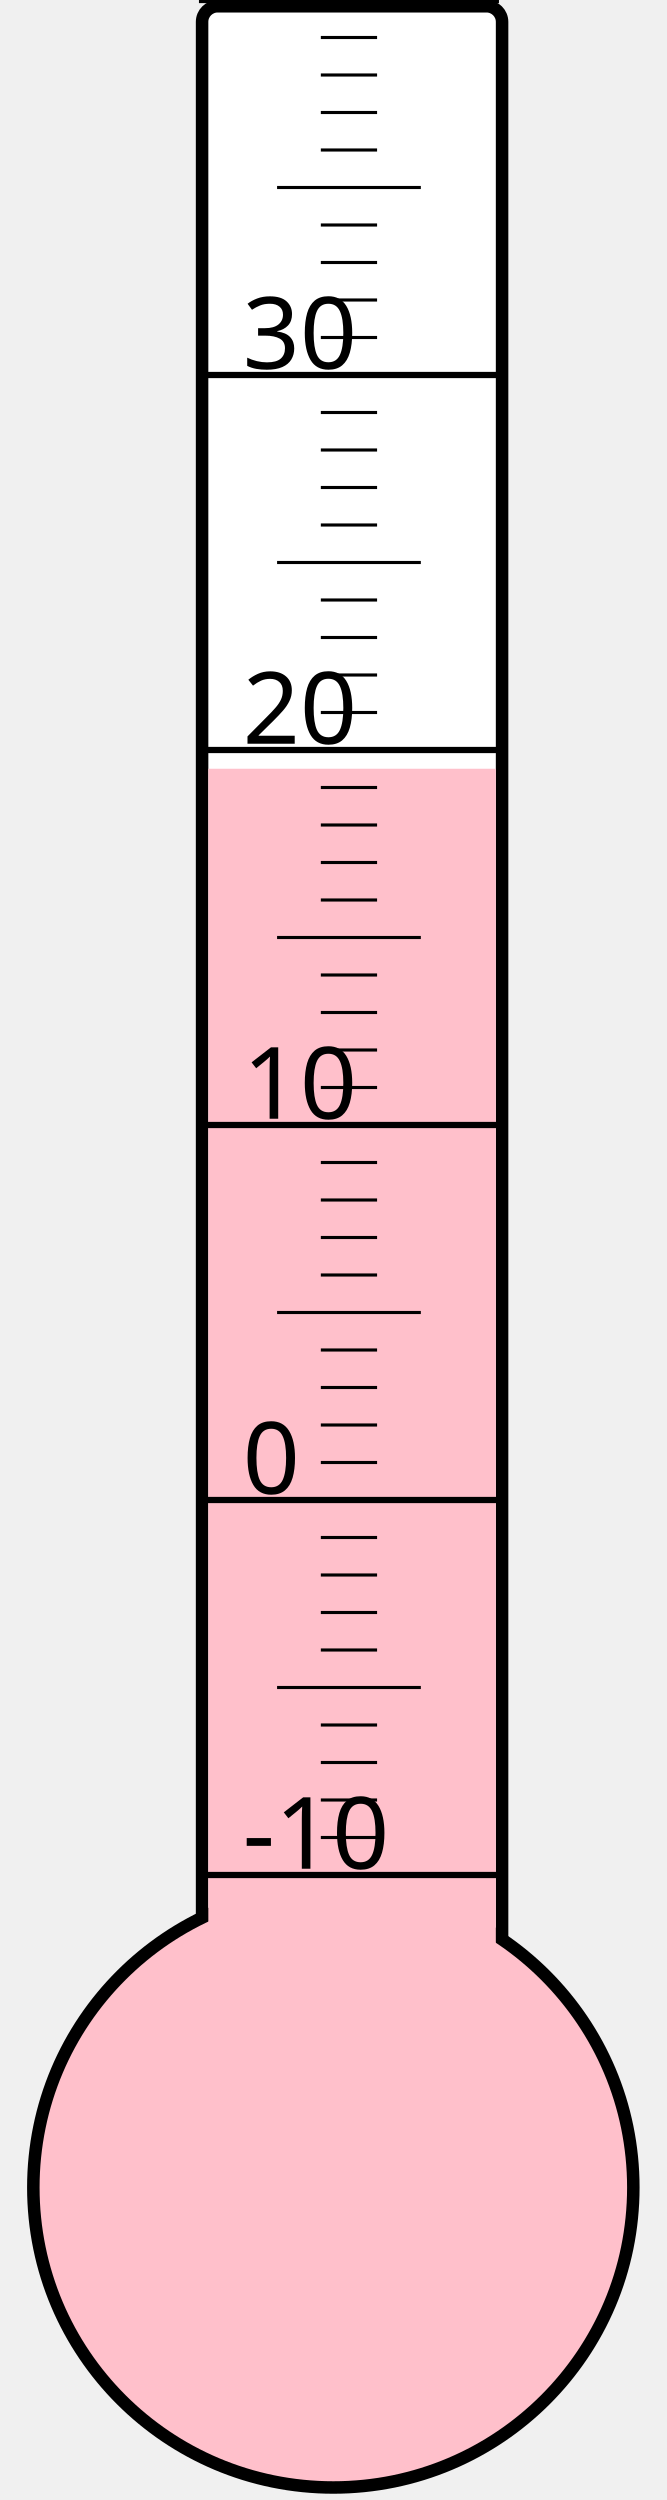
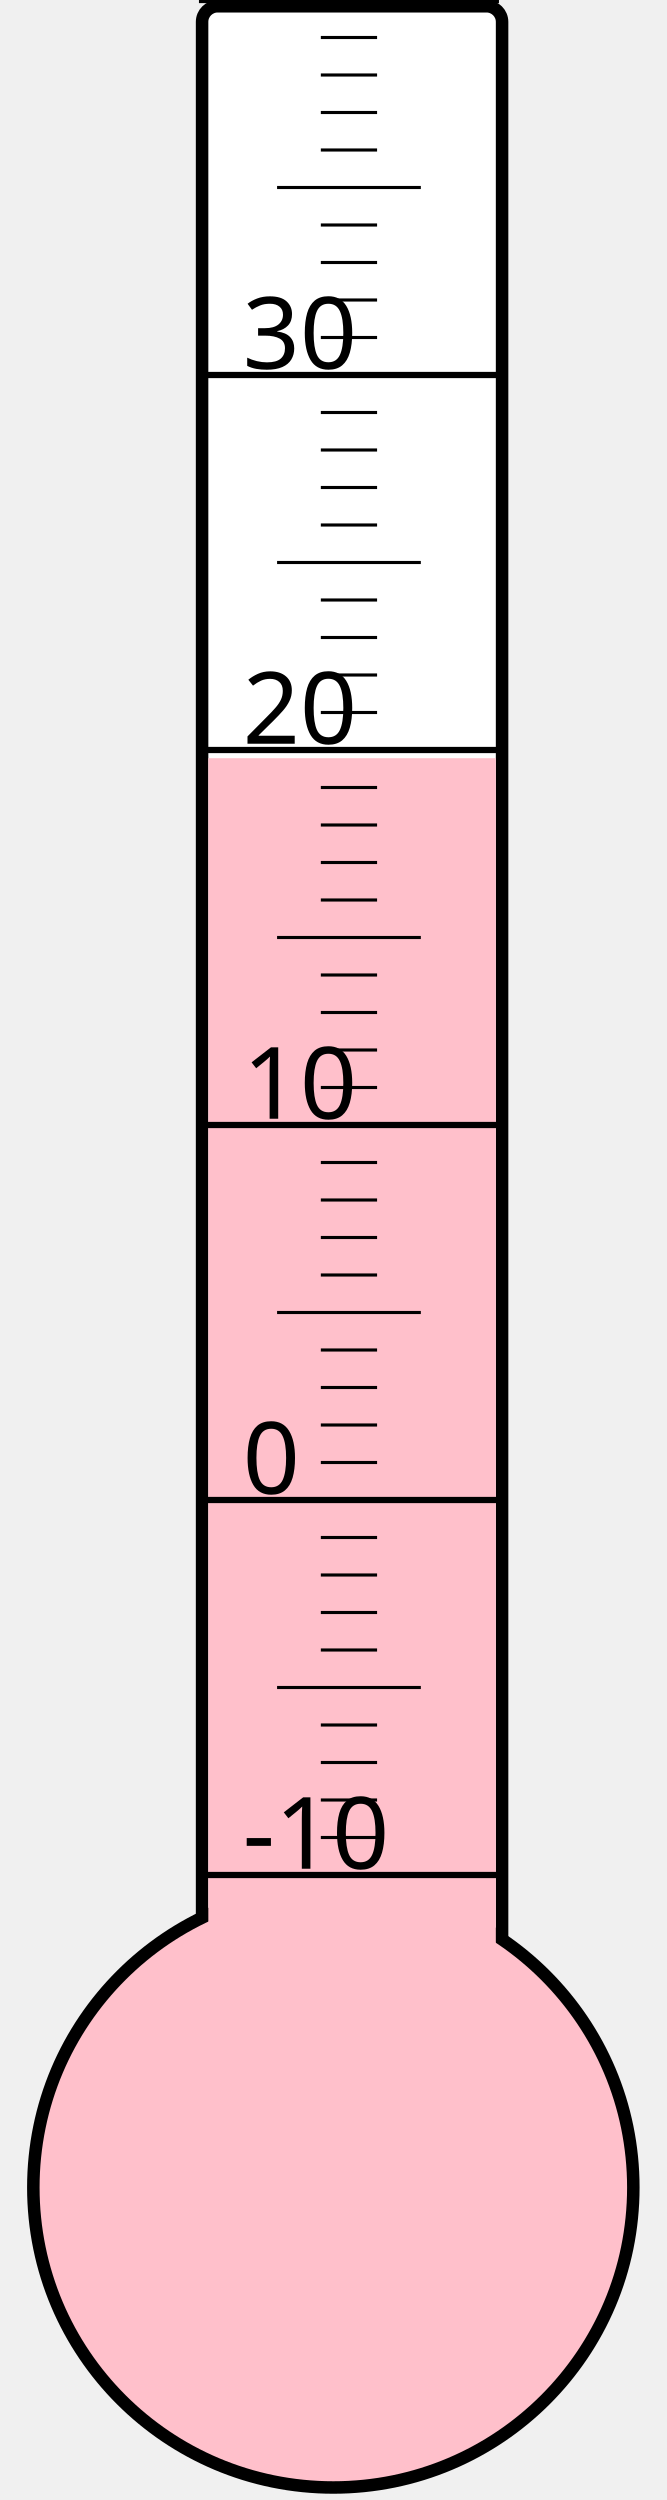
<svg xmlns="http://www.w3.org/2000/svg" width="40px" height="150px" viewBox="0 0 200 800">
  <rect width="200" height="800" x="0" y="0" style="fill: #ffffeb; fill-opacity: 0;" />
  <rect width="96" height="680" x="58" y="2" rx="5" ry="5" style="fill: white; fill-opacity: 1; stroke: black; stroke-width: 4;" />
  <circle cx="100" cy="700" r="96" style="fill: pink; stroke: black; stroke-width: 4;" />
-   <rect width="92" height="454.0" x="60" y="246.0" style="fill: pink; fill-opacity: 1; stroke-width: 0;" />
+   <rect width="92" height="457.375" x="60" y="242.625" style="fill: pink; fill-opacity: 1; stroke-width: 0;" />
  <text x="71" y="598" style="font-family: sans-serif; font-size: 24pt;">-10</text>
  <text x="71" y="478" style="font-family: sans-serif; font-size: 24pt;">0</text>
  <text x="71" y="358" style="font-family: sans-serif; font-size: 24pt;">10</text>
  <text x="71" y="238" style="font-family: sans-serif; font-size: 24pt;">20</text>
  <text x="71" y="118" style="font-family: sans-serif; font-size: 24pt;">30</text>
  <g style="stroke: black;">
    <line x1="57" y1="600" x2="153" y2="600" style="stroke-width: 2;" />
    <line x1="96" y1="588" x2="114" y2="588" style="stroke-width: 1;" />
    <line x1="96" y1="576" x2="114" y2="576" style="stroke-width: 1;" />
    <line x1="96" y1="564" x2="114" y2="564" style="stroke-width: 1;" />
    <line x1="96" y1="552" x2="114" y2="552" style="stroke-width: 1;" />
    <line x1="82" y1="540" x2="128" y2="540" style="stroke-width: 1;" />
    <line x1="96" y1="528" x2="114" y2="528" style="stroke-width: 1;" />
    <line x1="96" y1="516" x2="114" y2="516" style="stroke-width: 1;" />
    <line x1="96" y1="504" x2="114" y2="504" style="stroke-width: 1;" />
    <line x1="96" y1="492" x2="114" y2="492" style="stroke-width: 1;" />
    <line x1="57" y1="480" x2="153" y2="480" style="stroke-width: 2;" />
    <line x1="96" y1="468" x2="114" y2="468" style="stroke-width: 1;" />
    <line x1="96" y1="456" x2="114" y2="456" style="stroke-width: 1;" />
    <line x1="96" y1="444" x2="114" y2="444" style="stroke-width: 1;" />
    <line x1="96" y1="432" x2="114" y2="432" style="stroke-width: 1;" />
    <line x1="82" y1="420" x2="128" y2="420" style="stroke-width: 1;" />
    <line x1="96" y1="408" x2="114" y2="408" style="stroke-width: 1;" />
    <line x1="96" y1="396" x2="114" y2="396" style="stroke-width: 1;" />
    <line x1="96" y1="384" x2="114" y2="384" style="stroke-width: 1;" />
    <line x1="96" y1="372" x2="114" y2="372" style="stroke-width: 1;" />
    <line x1="57" y1="360" x2="153" y2="360" style="stroke-width: 2;" />
    <line x1="96" y1="348" x2="114" y2="348" style="stroke-width: 1;" />
    <line x1="96" y1="336" x2="114" y2="336" style="stroke-width: 1;" />
    <line x1="96" y1="324" x2="114" y2="324" style="stroke-width: 1;" />
    <line x1="96" y1="312" x2="114" y2="312" style="stroke-width: 1;" />
    <line x1="82" y1="300" x2="128" y2="300" style="stroke-width: 1;" />
    <line x1="96" y1="288" x2="114" y2="288" style="stroke-width: 1;" />
    <line x1="96" y1="276" x2="114" y2="276" style="stroke-width: 1;" />
    <line x1="96" y1="264" x2="114" y2="264" style="stroke-width: 1;" />
    <line x1="96" y1="252" x2="114" y2="252" style="stroke-width: 1;" />
    <line x1="57" y1="240" x2="153" y2="240" style="stroke-width: 2;" />
    <line x1="96" y1="228" x2="114" y2="228" style="stroke-width: 1;" />
    <line x1="96" y1="216" x2="114" y2="216" style="stroke-width: 1;" />
    <line x1="96" y1="204" x2="114" y2="204" style="stroke-width: 1;" />
    <line x1="96" y1="192" x2="114" y2="192" style="stroke-width: 1;" />
    <line x1="82" y1="180" x2="128" y2="180" style="stroke-width: 1;" />
    <line x1="96" y1="168" x2="114" y2="168" style="stroke-width: 1;" />
    <line x1="96" y1="156" x2="114" y2="156" style="stroke-width: 1;" />
    <line x1="96" y1="144" x2="114" y2="144" style="stroke-width: 1;" />
    <line x1="96" y1="132" x2="114" y2="132" style="stroke-width: 1;" />
    <line x1="57" y1="120" x2="153" y2="120" style="stroke-width: 2;" />
    <line x1="96" y1="108" x2="114" y2="108" style="stroke-width: 1;" />
    <line x1="96" y1="96" x2="114" y2="96" style="stroke-width: 1;" />
    <line x1="96" y1="84" x2="114" y2="84" style="stroke-width: 1;" />
    <line x1="96" y1="72" x2="114" y2="72" style="stroke-width: 1;" />
    <line x1="82" y1="60" x2="128" y2="60" style="stroke-width: 1;" />
    <line x1="96" y1="48" x2="114" y2="48" style="stroke-width: 1;" />
    <line x1="96" y1="36" x2="114" y2="36" style="stroke-width: 1;" />
    <line x1="96" y1="24" x2="114" y2="24" style="stroke-width: 1;" />
    <line x1="96" y1="12" x2="114" y2="12" style="stroke-width: 1;" />
    <line x1="57" y1="0" x2="153" y2="0" style="stroke-width: 2;" />
  </g>
</svg>
